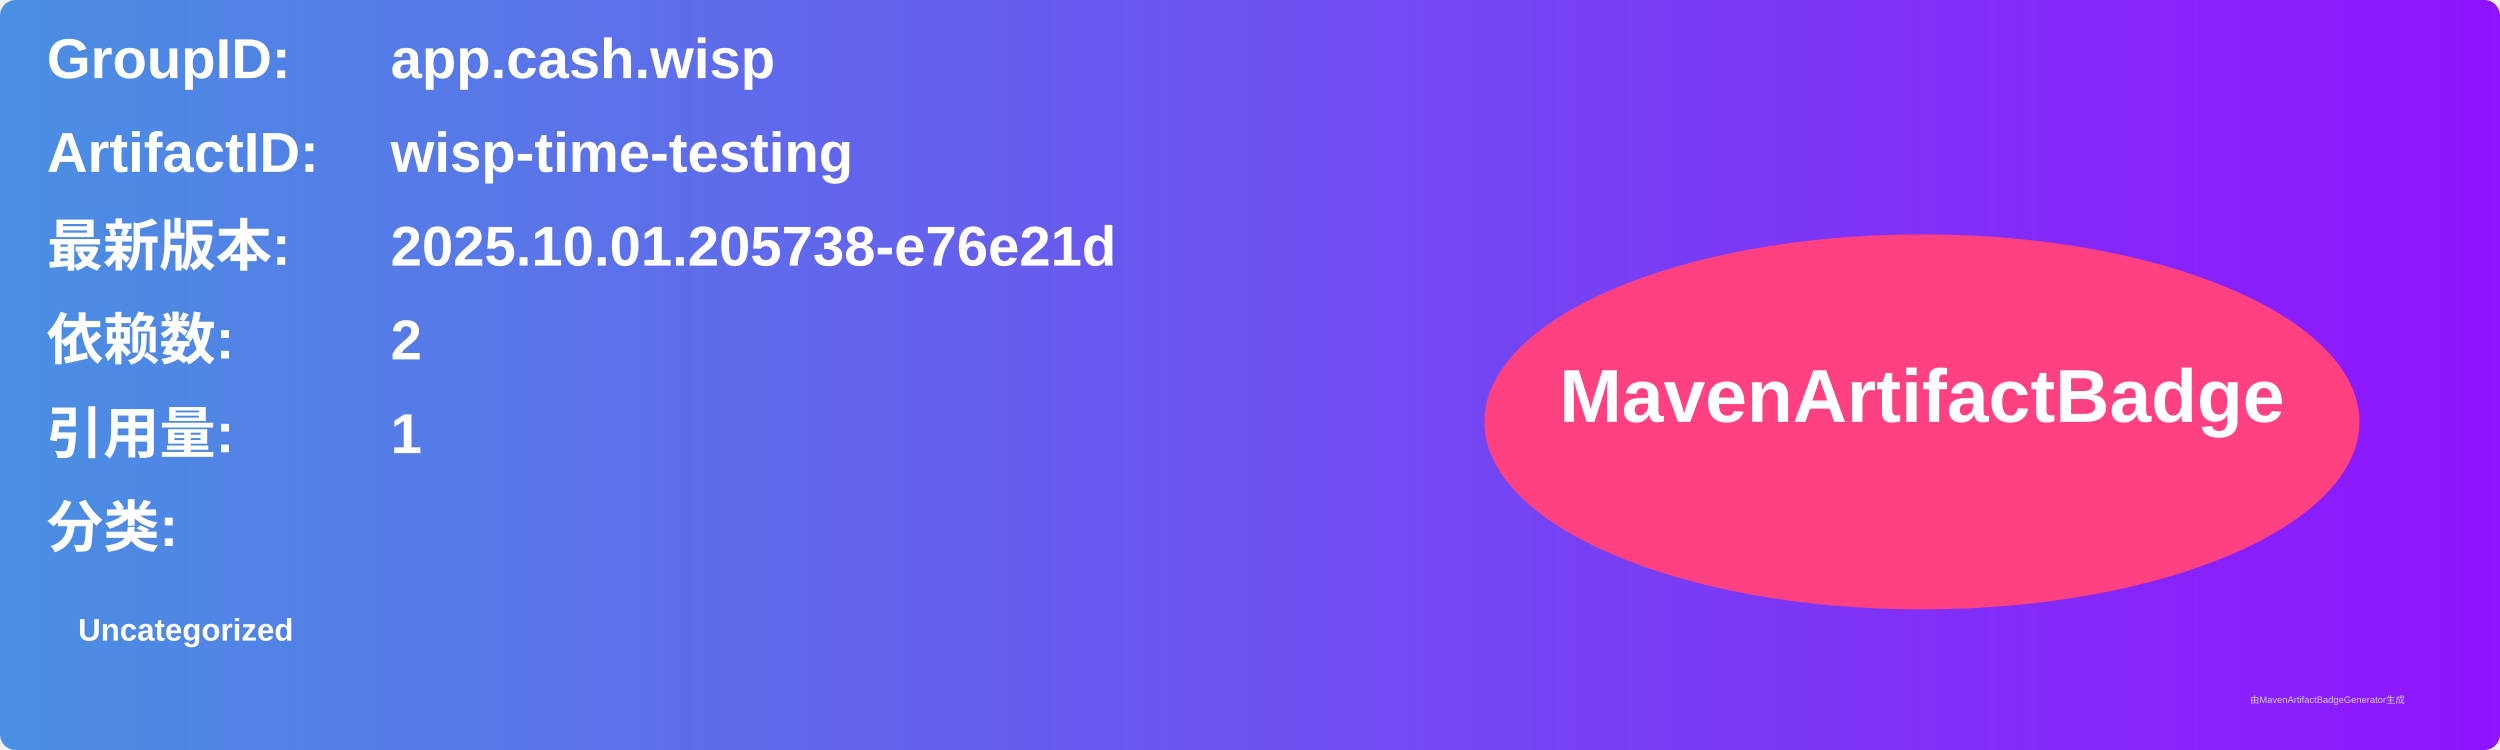
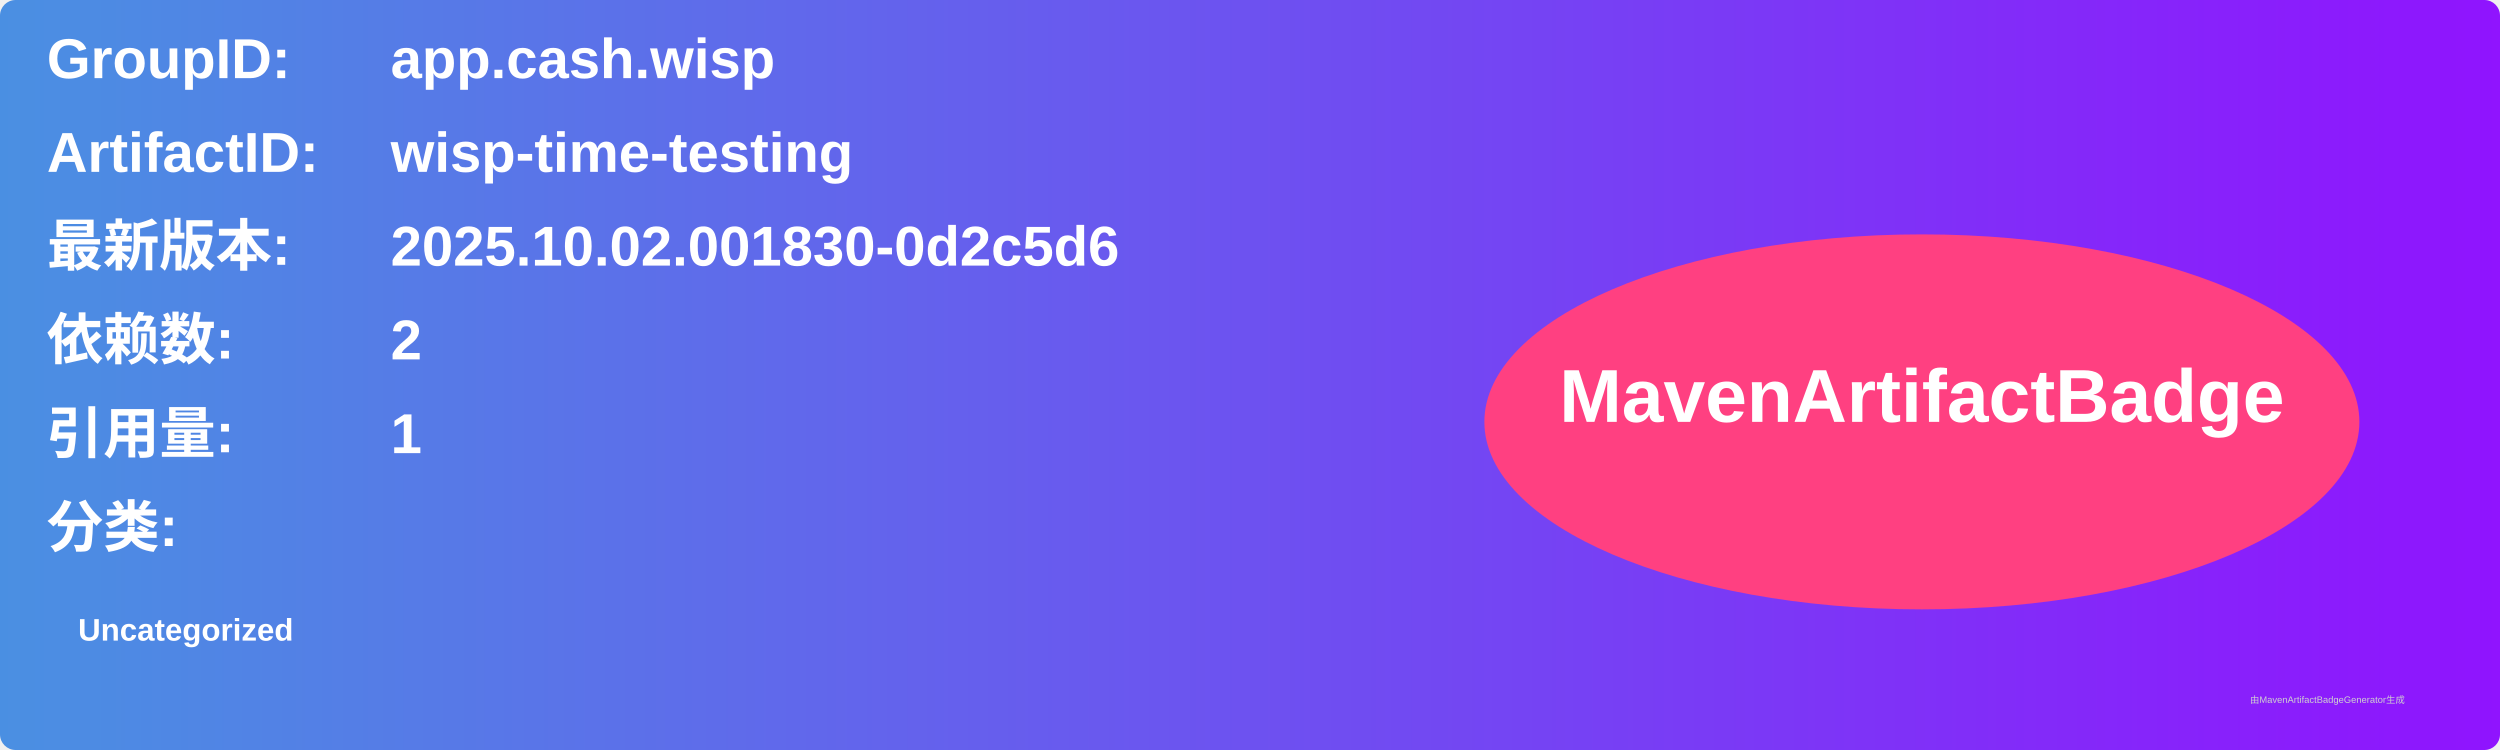
<svg xmlns="http://www.w3.org/2000/svg" width="800" height="240" viewBox="0 0 800 240">
  <linearGradient id="grad" x1="0%" y1="0%" x2="100%" y2="0%">
    <stop offset="0%" stop-color="#4a90e2" />
    <stop offset="100%" stop-color="#9013fe" />
  </linearGradient>
  <rect width="100%" height="100%" rx="5" ry="5" fill="url(#grad)" />
  <g transform="translate(15, 15)">
    <text x="0" y="10" font-family="Arial" font-size="18" fill="white" font-weight="bold" width="260">GroupID:</text>
    <text x="110" y="10" font-family="Arial" font-size="18" fill="white" font-weight="bold" width="460">app.cash.wisp</text>
    <text x="0" y="40" font-family="Arial" font-size="18" fill="white" font-weight="bold" width="260">ArtifactID:</text>
    <text x="110" y="40" font-family="Arial" font-size="18" fill="white" font-weight="bold" width="460">wisp-time-testing</text>
    <text x="0" y="70" font-family="Arial" font-size="18" fill="white" font-weight="bold">最新版本:</text>
    <text x="110" y="70" font-family="Arial" font-size="18" fill="white" font-weight="bold">
-       <tspan font-weight="bold">2025.10.01.205738-e76e21d</tspan>
+       <tspan font-weight="bold">2025.10.02.001830-0d2c5d6</tspan>
    </text>
    <text x="0" y="100" font-family="Arial" font-size="18" fill="white" font-weight="bold">依赖数: </text>
    <text x="110" y="100" font-family="Arial" font-size="18" fill="white">
      <tspan font-weight="bold">2</tspan>
    </text>
    <text x="0" y="130" font-family="Arial" font-size="18" fill="white" font-weight="bold">引用量: </text>
    <text x="110" y="130" font-family="Arial" font-size="18" fill="white">
      <tspan font-weight="bold">1</tspan>
    </text>
    <text x="0" y="160" font-family="Arial" font-size="18" fill="white" font-weight="bold">分类:</text>
    <text x="10" y="190" font-family="Arial" font-size="10" fill="white">
      <tspan font-weight="bold">Uncategorized</tspan>
    </text>
    <ellipse cx="600" cy="120" rx="140" ry="60" fill="#ff4081" />
    <text x="600" y="120" text-anchor="middle" font-family="Arial" font-size="24" fill="white" font-weight="bold">MavenArtifactBadge</text>
  </g>
  <text x="720" y="225" font-family="Arial" font-size="3" fill="#d0d0d0">由MavenArtifactBadgeGenerator生成</text>
</svg>
